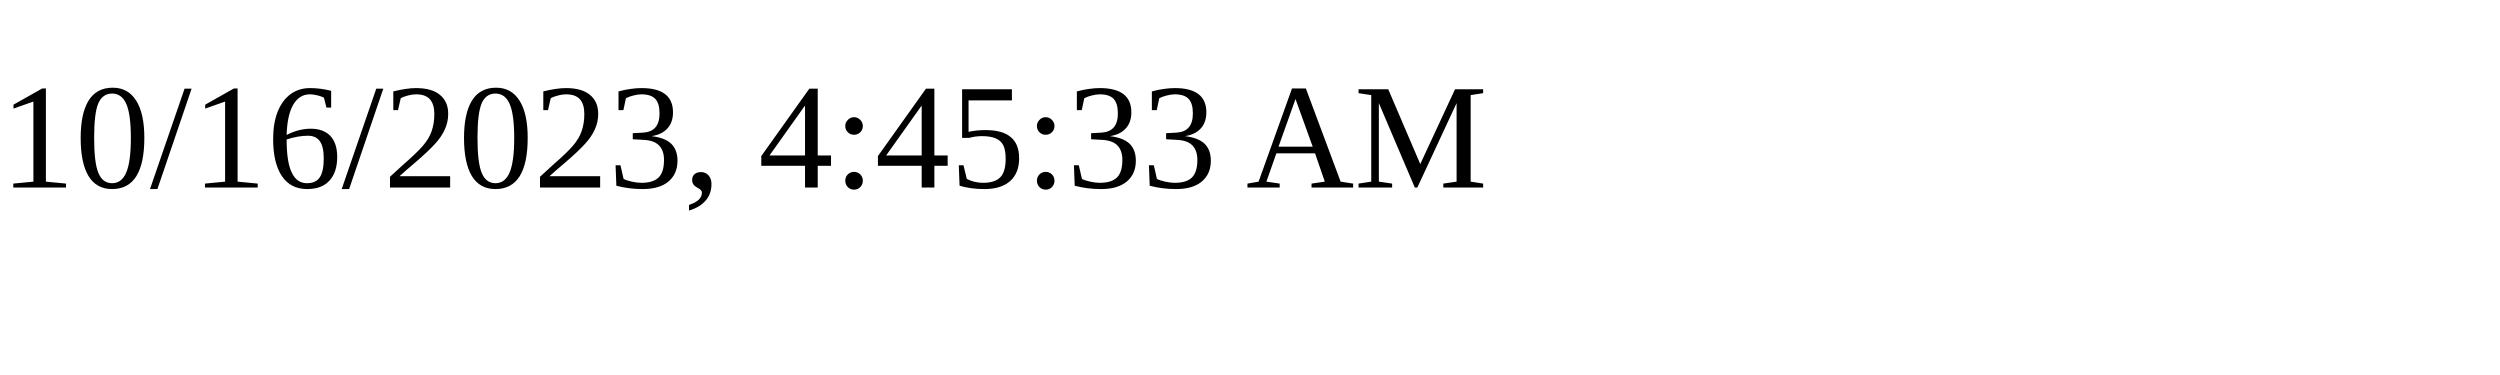
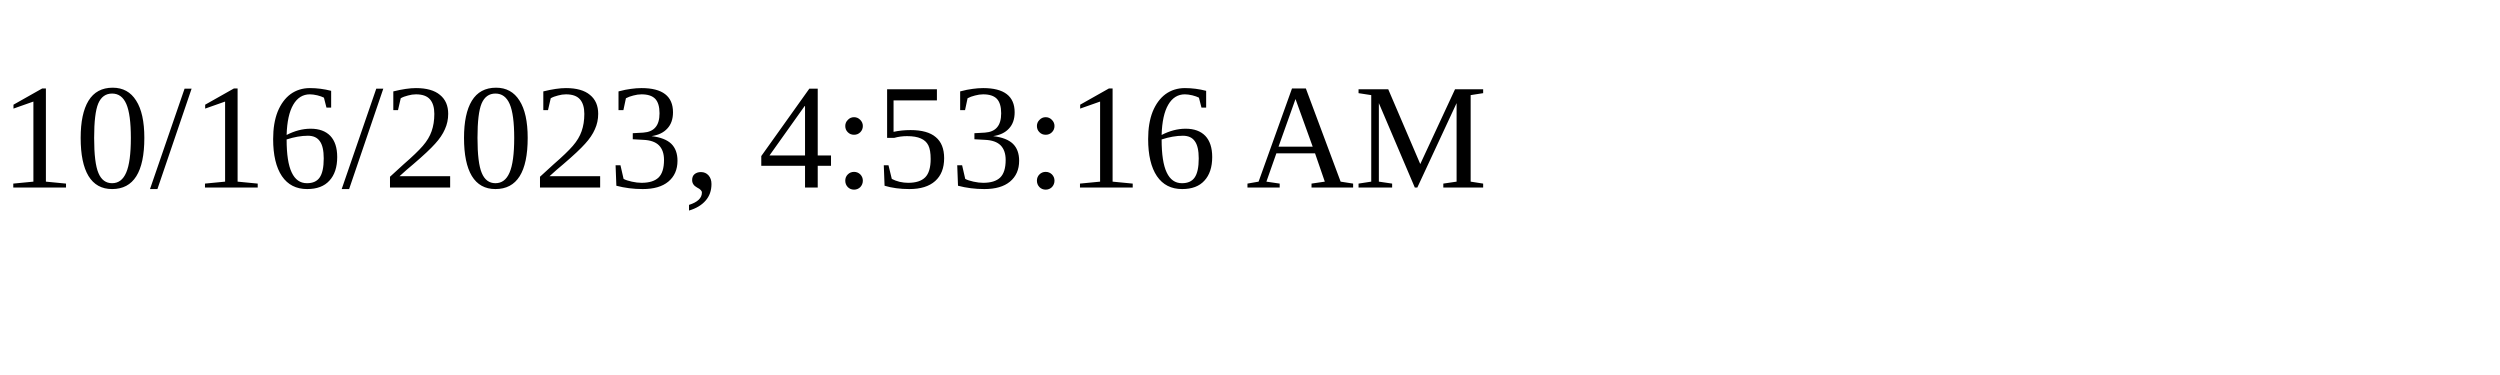
<svg xmlns="http://www.w3.org/2000/svg" height="30" width="200">
-   <text x="0" y="15">10/16/2023, 4:45:33 AM</text>
+   <text x="0" y="15">10/16/2023, 4:53:16 AM</text>
</svg>
